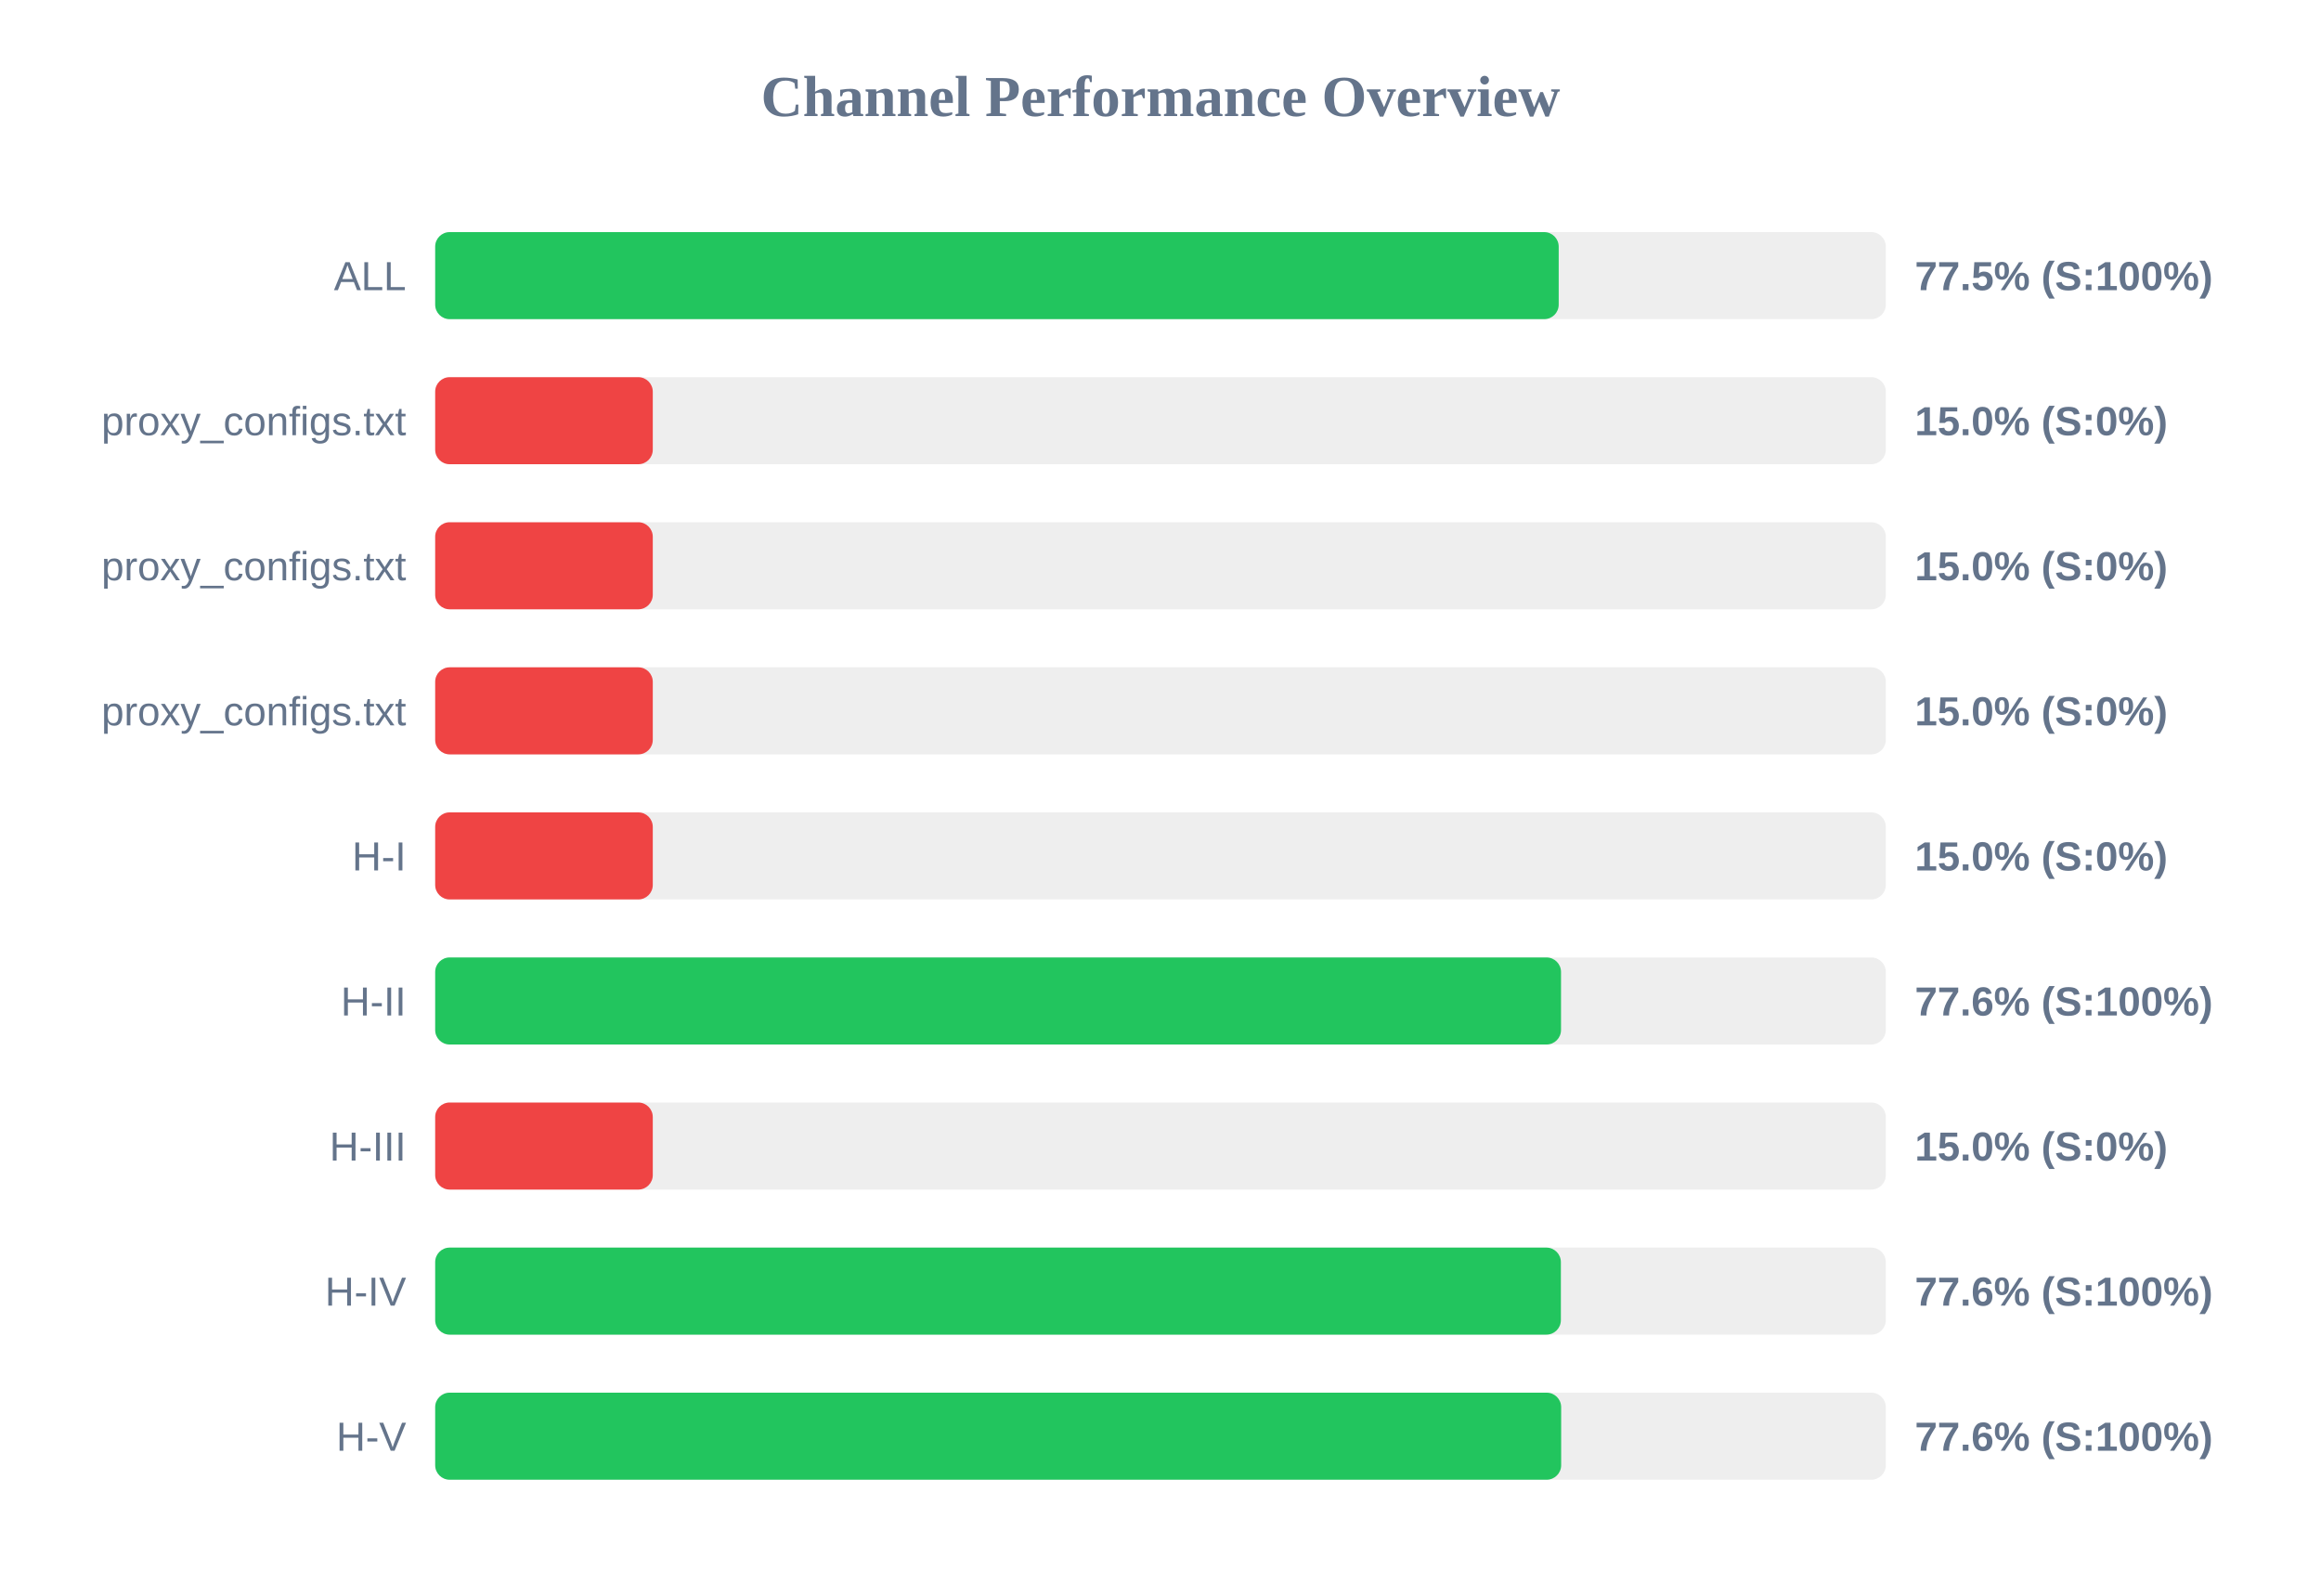
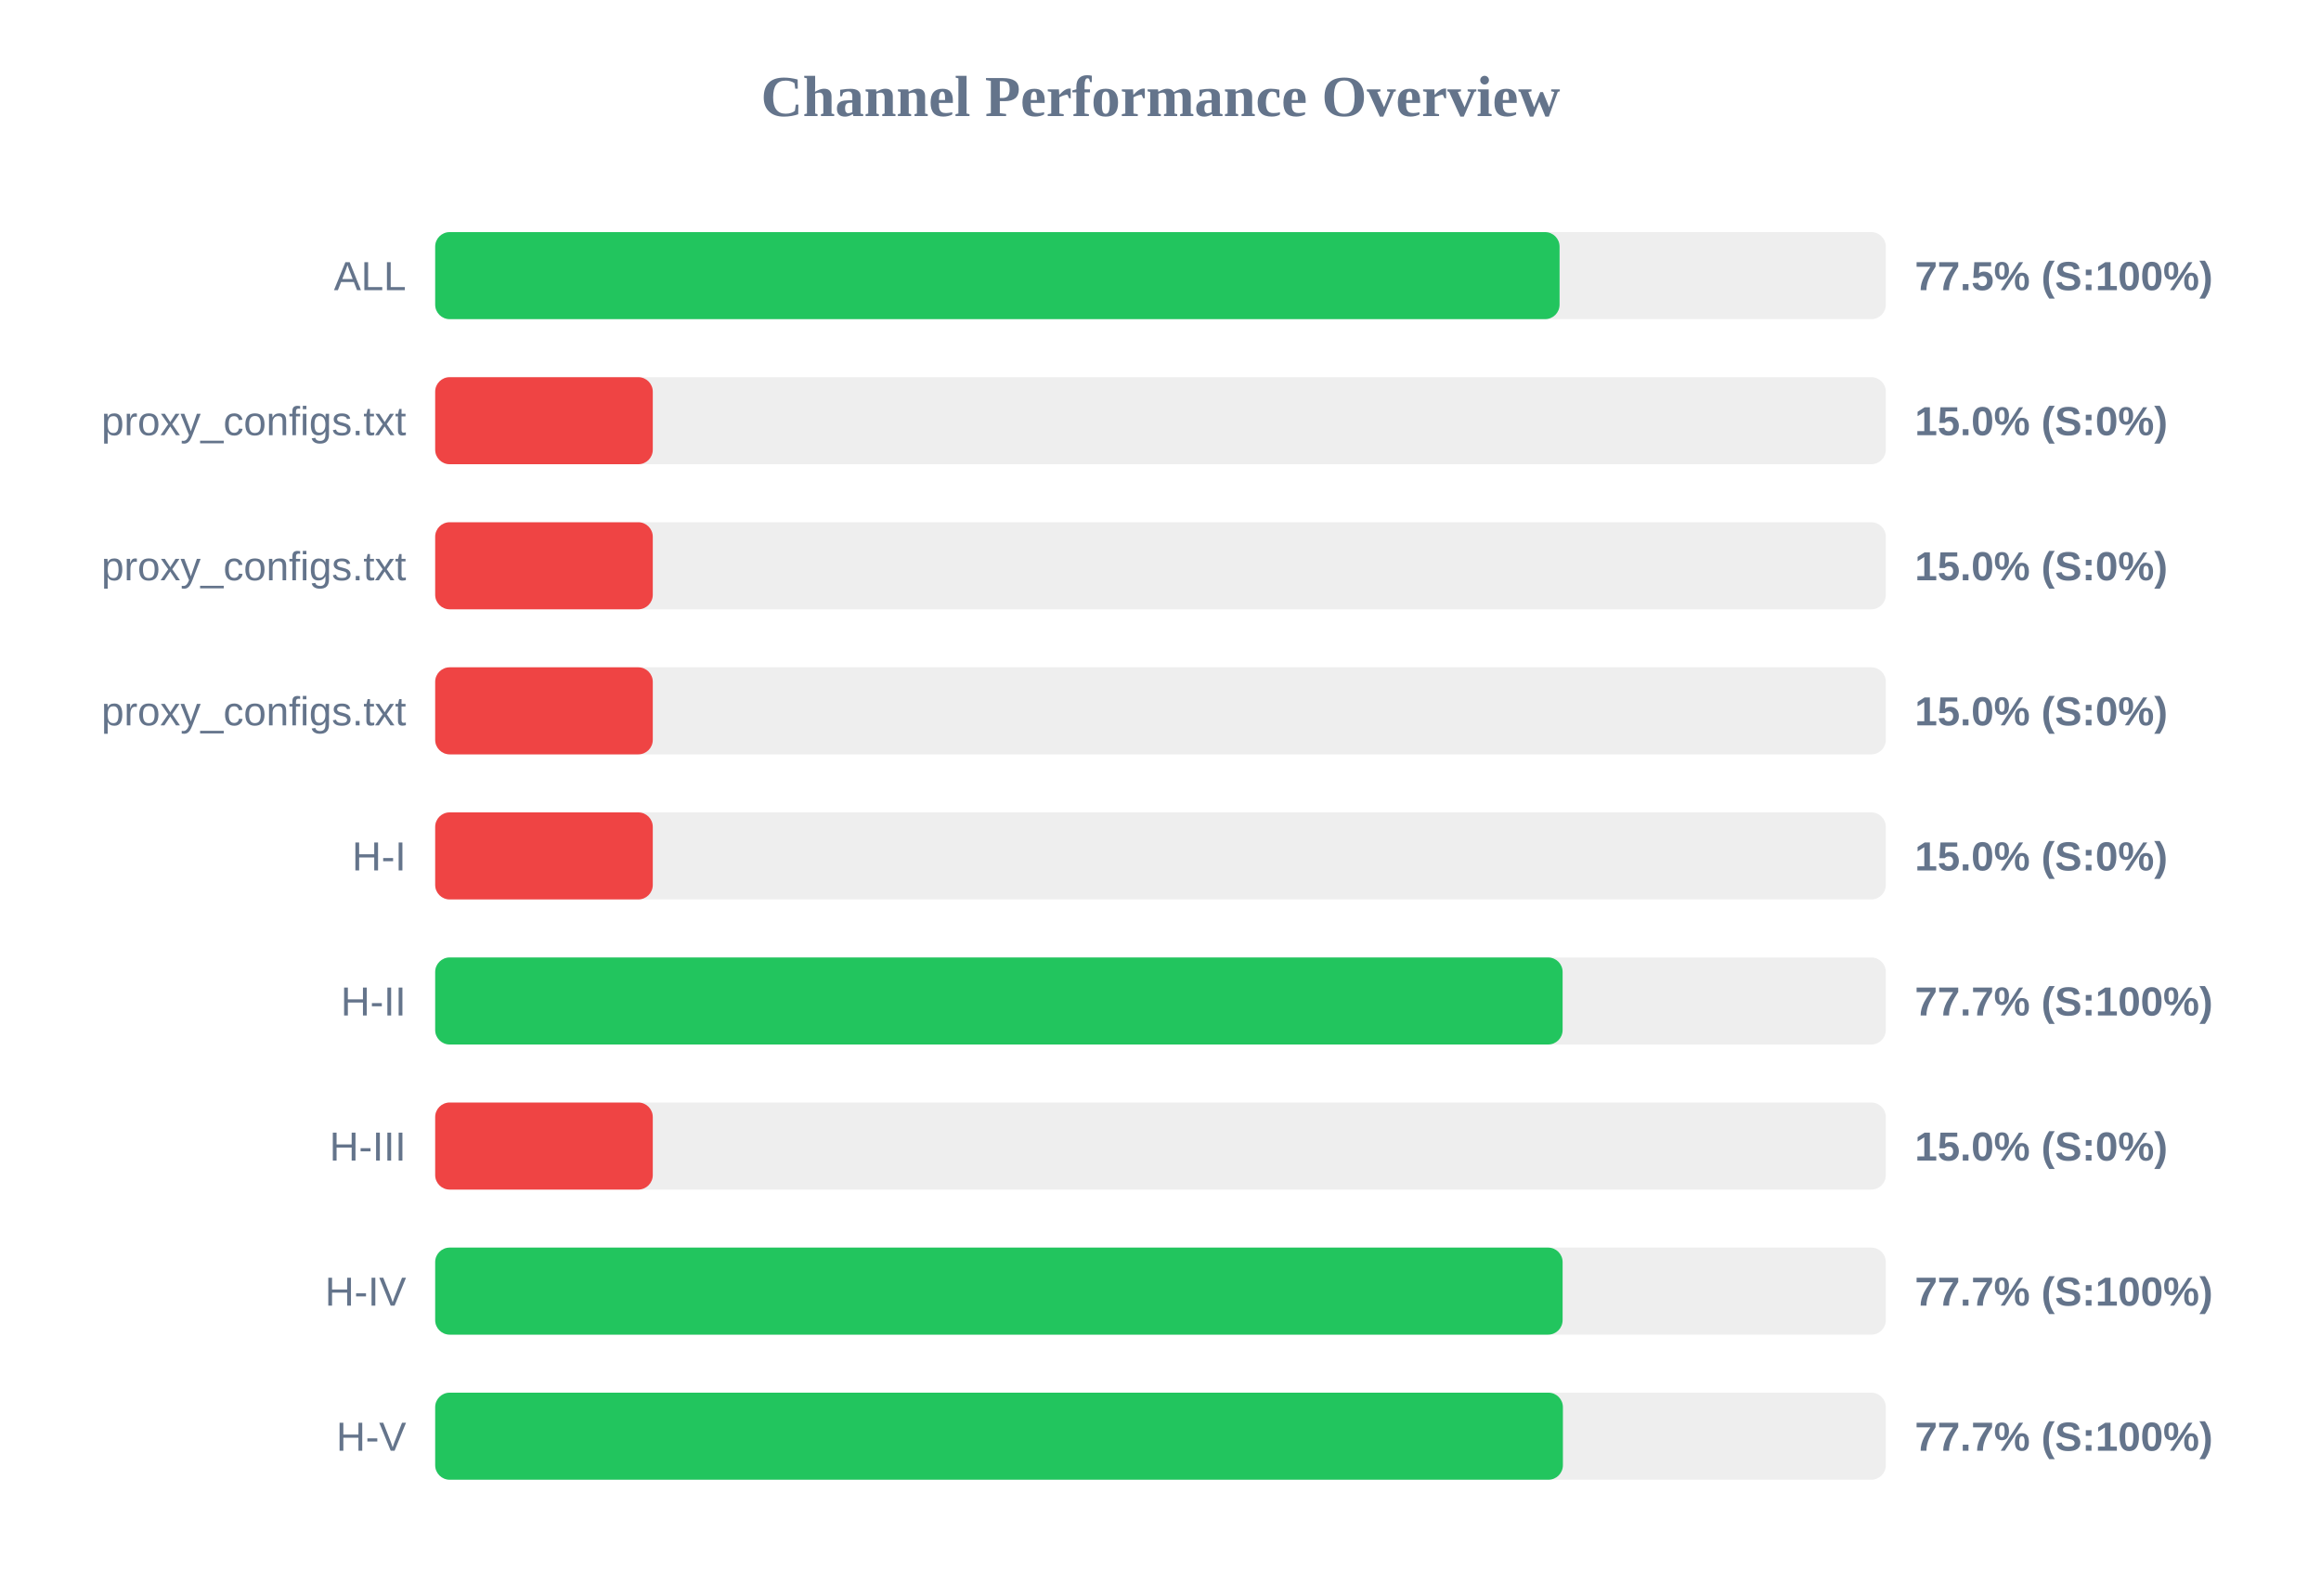
<svg xmlns="http://www.w3.org/2000/svg" width="800" height="550" version="1.1">
  <style>
        .row { font: 14px Arial; fill: #64748b; }
        .score { font: bold 14px Arial; fill: #64748b; }
    </style>
  <text x="400" y="40" text-anchor="middle" font-size="20px" font-weight="bold" fill="#64748b">Channel Performance Overview</text>
  <rect x="150" y="80" width="500" height="30" fill="#eee" rx="5" />
-   <rect x="150" y="80" width="387.25" height="30" fill="#22c55e" rx="5" />
+   <rect x="150" y="80" width="387.55" height="30" fill="#22c55e" rx="5" />
  <text x="140" y="100" text-anchor="end" class="row">ALL</text>
  <text x="660" y="100" text-anchor="start" class="score">77.5% (S:100%)</text>
  <rect x="150" y="130" width="500" height="30" fill="#eee" rx="5" />
  <rect x="150" y="130" width="75.0" height="30" fill="#ef4444" rx="5" />
  <text x="140" y="150" text-anchor="end" class="row">proxy_configs.txt</text>
  <text x="660" y="150" text-anchor="start" class="score">15.0% (S:0%)</text>
  <rect x="150" y="180" width="500" height="30" fill="#eee" rx="5" />
  <rect x="150" y="180" width="75.0" height="30" fill="#ef4444" rx="5" />
  <text x="140" y="200" text-anchor="end" class="row">proxy_configs.txt</text>
  <text x="660" y="200" text-anchor="start" class="score">15.0% (S:0%)</text>
  <rect x="150" y="230" width="500" height="30" fill="#eee" rx="5" />
  <rect x="150" y="230" width="75.0" height="30" fill="#ef4444" rx="5" />
  <text x="140" y="250" text-anchor="end" class="row">proxy_configs.txt</text>
  <text x="660" y="250" text-anchor="start" class="score">15.0% (S:0%)</text>
  <rect x="150" y="280" width="500" height="30" fill="#eee" rx="5" />
  <rect x="150" y="280" width="75.0" height="30" fill="#ef4444" rx="5" />
  <text x="140" y="300" text-anchor="end" class="row">H-I</text>
  <text x="660" y="300" text-anchor="start" class="score">15.0% (S:0%)</text>
  <rect x="150" y="330" width="500" height="30" fill="#eee" rx="5" />
-   <rect x="150" y="330" width="388.05" height="30" fill="#22c55e" rx="5" />
+   <rect x="150" y="330" width="388.6" height="30" fill="#22c55e" rx="5" />
  <text x="140" y="350" text-anchor="end" class="row">H-II</text>
-   <text x="660" y="350" text-anchor="start" class="score">77.6% (S:100%)</text>
+   <text x="660" y="350" text-anchor="start" class="score">77.7% (S:100%)</text>
  <rect x="150" y="380" width="500" height="30" fill="#eee" rx="5" />
  <rect x="150" y="380" width="75.0" height="30" fill="#ef4444" rx="5" />
  <text x="140" y="400" text-anchor="end" class="row">H-III</text>
  <text x="660" y="400" text-anchor="start" class="score">15.0% (S:0%)</text>
  <rect x="150" y="430" width="500" height="30" fill="#eee" rx="5" />
-   <rect x="150" y="430" width="388.0" height="30" fill="#22c55e" rx="5" />
+   <rect x="150" y="430" width="388.6" height="30" fill="#22c55e" rx="5" />
  <text x="140" y="450" text-anchor="end" class="row">H-IV</text>
-   <text x="660" y="450" text-anchor="start" class="score">77.6% (S:100%)</text>
+   <text x="660" y="450" text-anchor="start" class="score">77.7% (S:100%)</text>
  <rect x="150" y="480" width="500" height="30" fill="#eee" rx="5" />
-   <rect x="150" y="480" width="388.1" height="30" fill="#22c55e" rx="5" />
+   <rect x="150" y="480" width="388.7" height="30" fill="#22c55e" rx="5" />
  <text x="140" y="500" text-anchor="end" class="row">H-V</text>
-   <text x="660" y="500" text-anchor="start" class="score">77.6% (S:100%)</text>
+   <text x="660" y="500" text-anchor="start" class="score">77.7% (S:100%)</text>
</svg>
